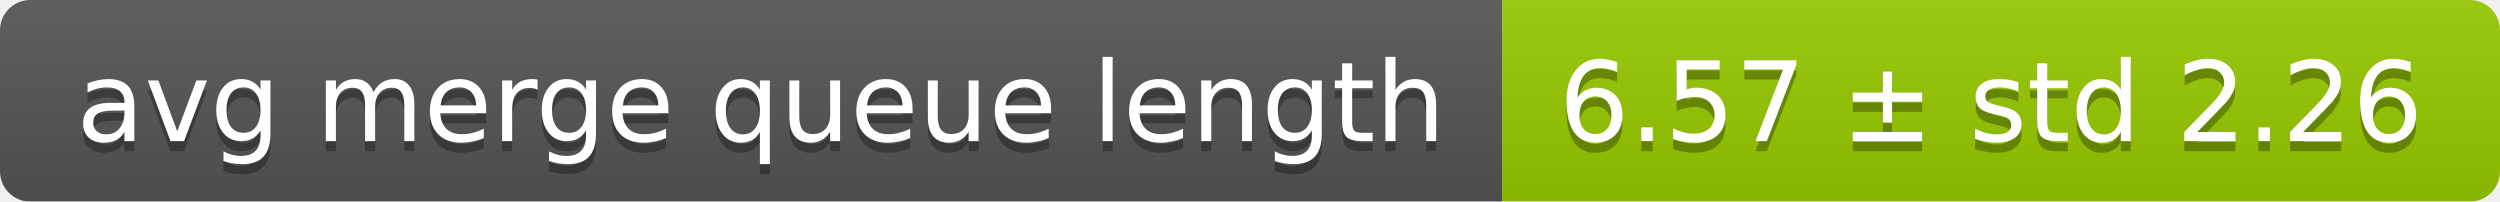
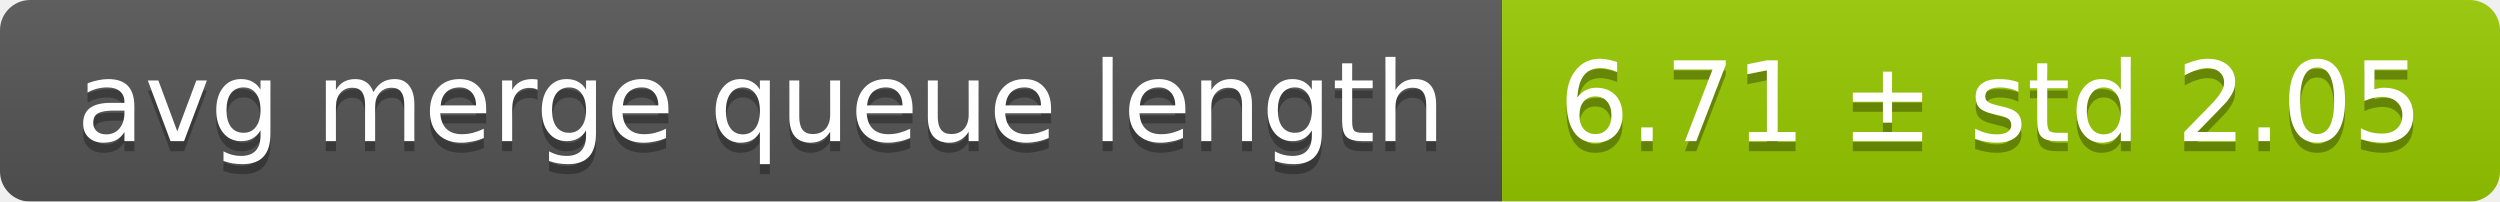
<svg xmlns="http://www.w3.org/2000/svg" width="248" height="20">
  <linearGradient id="smooth" x2="0" y2="100%">
    <stop offset="0" stop-color="#bbb" stop-opacity=".1" />
    <stop offset="1" stop-opacity=".1" />
  </linearGradient>
  <mask id="round">
    <rect width="248" height="20" rx="3" fill="#fff" />
  </mask>
  <g mask="url(#round)">
    <rect width="149" height="20" fill="#555" />
    <rect x="149" width="99" height="20" fill="#97ca00" />
    <rect width="248" height="20" fill="url(#smooth)" />
  </g>
  <g fill="#fff" text-anchor="middle" font-family="DejaVu Sans,Verdana,Geneva,sans-serif" font-size="11">
    <text x="75.5" y="15" fill="#010101" fill-opacity=".3">avg merge queue length</text>
    <text x="75.5" y="14">avg merge queue length</text>
-     <text x="197.5" y="15" fill="#010101" fill-opacity=".3">6.57 ± std 2.26</text>
-     <text x="197.5" y="14">6.57 ± std 2.26</text>
+     <text x="197.5" y="15" fill="#010101" fill-opacity=".3">6.71 ± std 2.05</text>
+     <text x="197.5" y="14">6.71 ± std 2.05</text>
  </g>
</svg>
